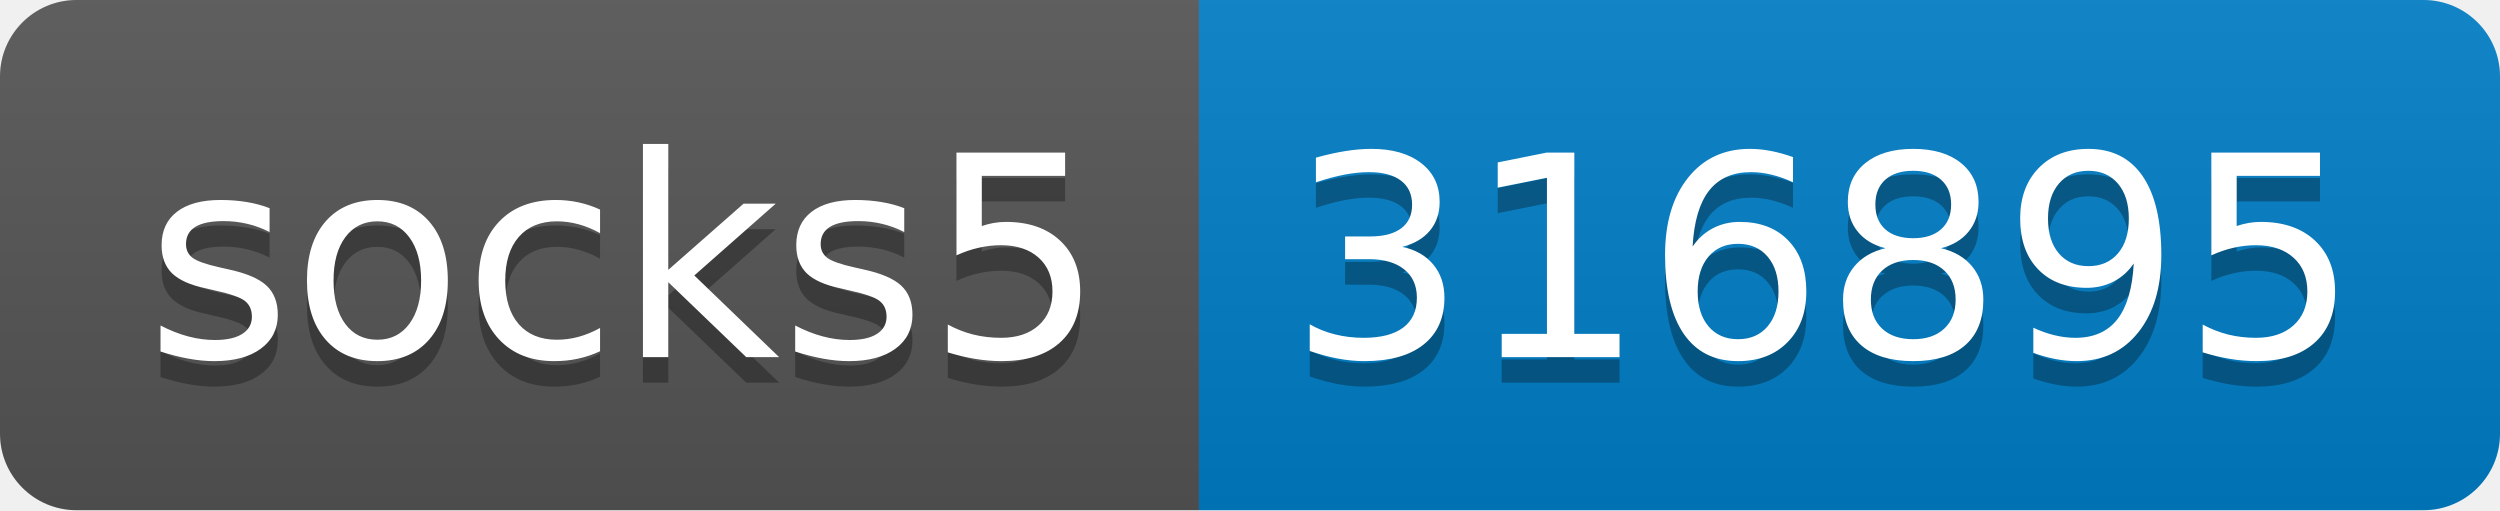
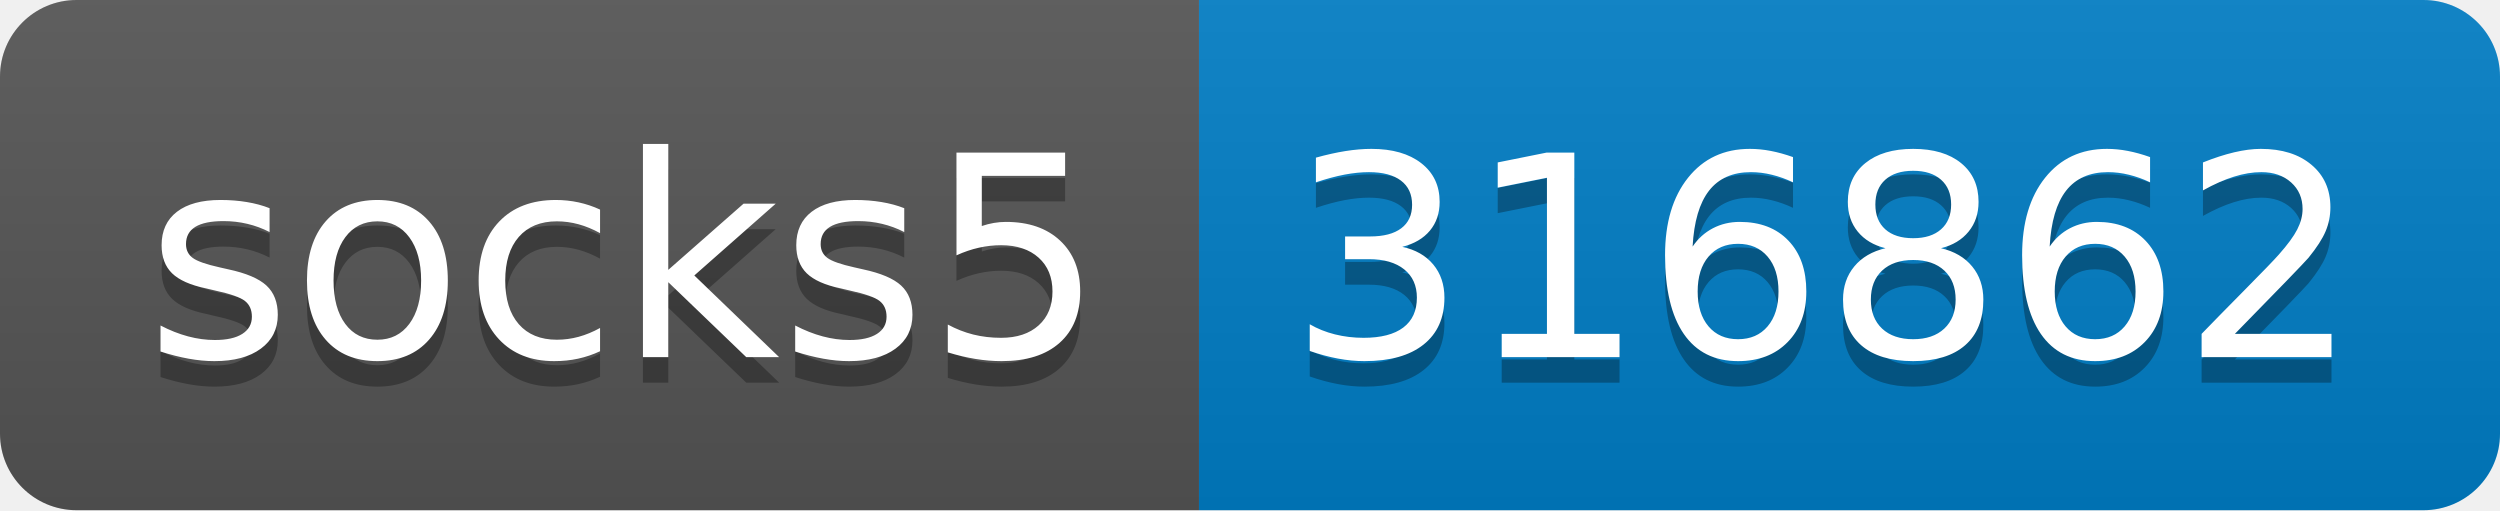
- <svg xmlns="http://www.w3.org/2000/svg" width="98" height="20" role="img" aria-label="socks5: 316895">
+ <svg xmlns="http://www.w3.org/2000/svg" width="98" height="20" role="img" aria-label="socks5: 316862">
  <linearGradient id="s" x2="0" y2="100%">
    <stop offset="0" stop-color="#bbb" stop-opacity=".1" />
    <stop offset="1" stop-opacity=".1" />
  </linearGradient>
  <clipPath id="r">
    <rect width="98" height="20" rx="3" fill="#fff" />
  </clipPath>
  <g clip-path="url(#r)">
    <rect width="47" height="20" fill="#555" />
    <rect x="47" width="51" height="20" fill="#007ec6" />
    <rect width="98" height="20" fill="url(#s)" />
  </g>
  <g fill="#fff" text-anchor="middle" font-family="Verdana,Geneva,DejaVu Sans,sans-serif" text-rendering="geometricPrecision" font-size="110">
    <text aria-hidden="true" x="245" y="150" fill="#010101" fill-opacity=".3" transform="scale(.1)" textLength="370">socks5</text>
    <text x="245" y="140" transform="scale(.1)" fill="#fff" textLength="370">socks5</text>
-     <text aria-hidden="true" x="715" y="150" fill="#010101" fill-opacity=".3" transform="scale(.1)" textLength="410">316895</text>
-     <text x="715" y="140" transform="scale(.1)" fill="#fff" textLength="410">316895</text>
+     <text aria-hidden="true" x="715" y="150" fill="#010101" fill-opacity=".3" transform="scale(.1)" textLength="410">316862</text>
+     <text x="715" y="140" transform="scale(.1)" fill="#fff" textLength="410">316862</text>
  </g>
</svg>
